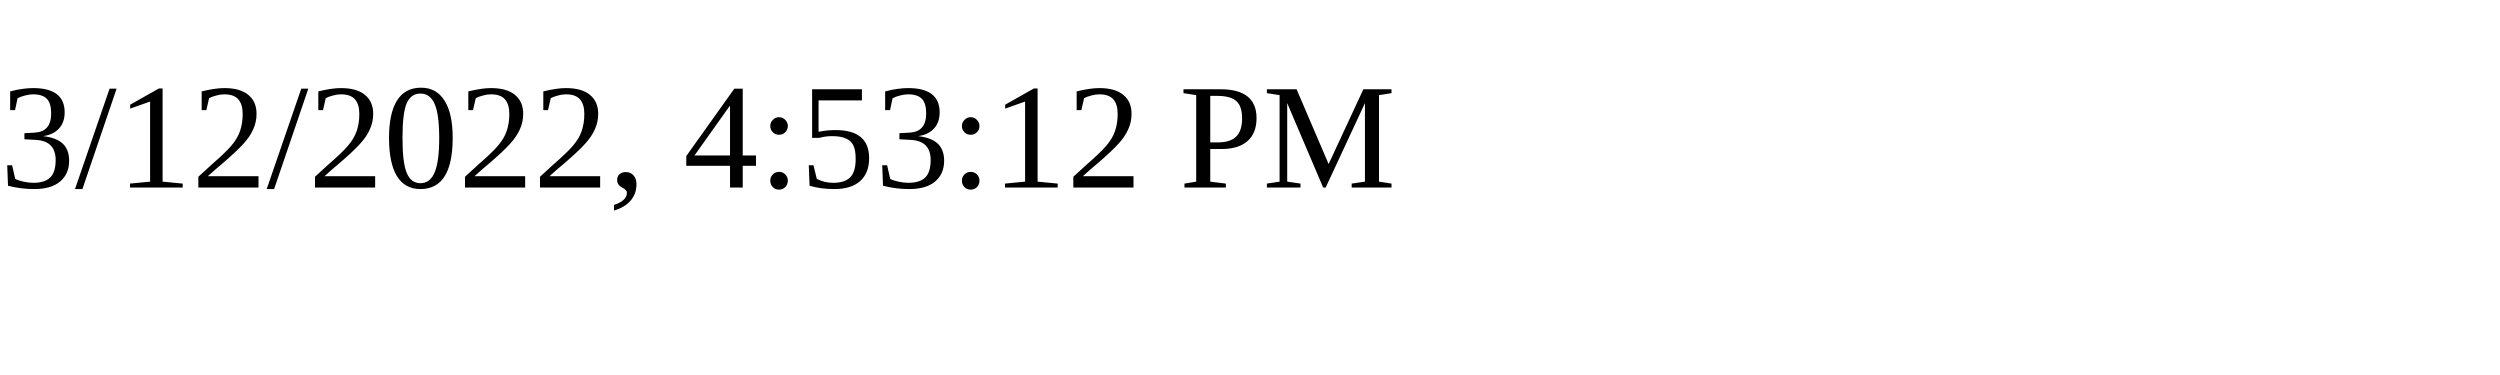
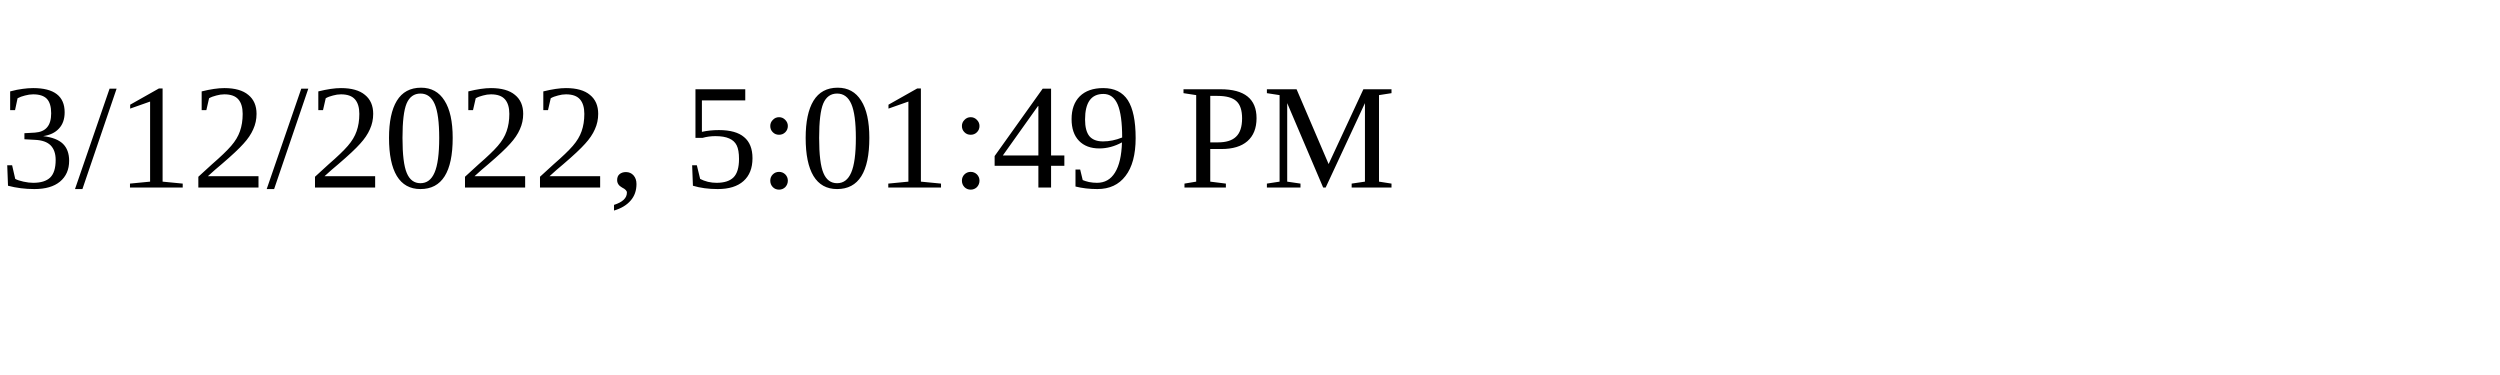
<svg xmlns="http://www.w3.org/2000/svg" height="30" width="200">
-   <text x="0" y="15">3/12/2022, 4:53:12 PM</text>
+   <text x="0" y="15">3/12/2022, 5:01:49 PM</text>
</svg>
